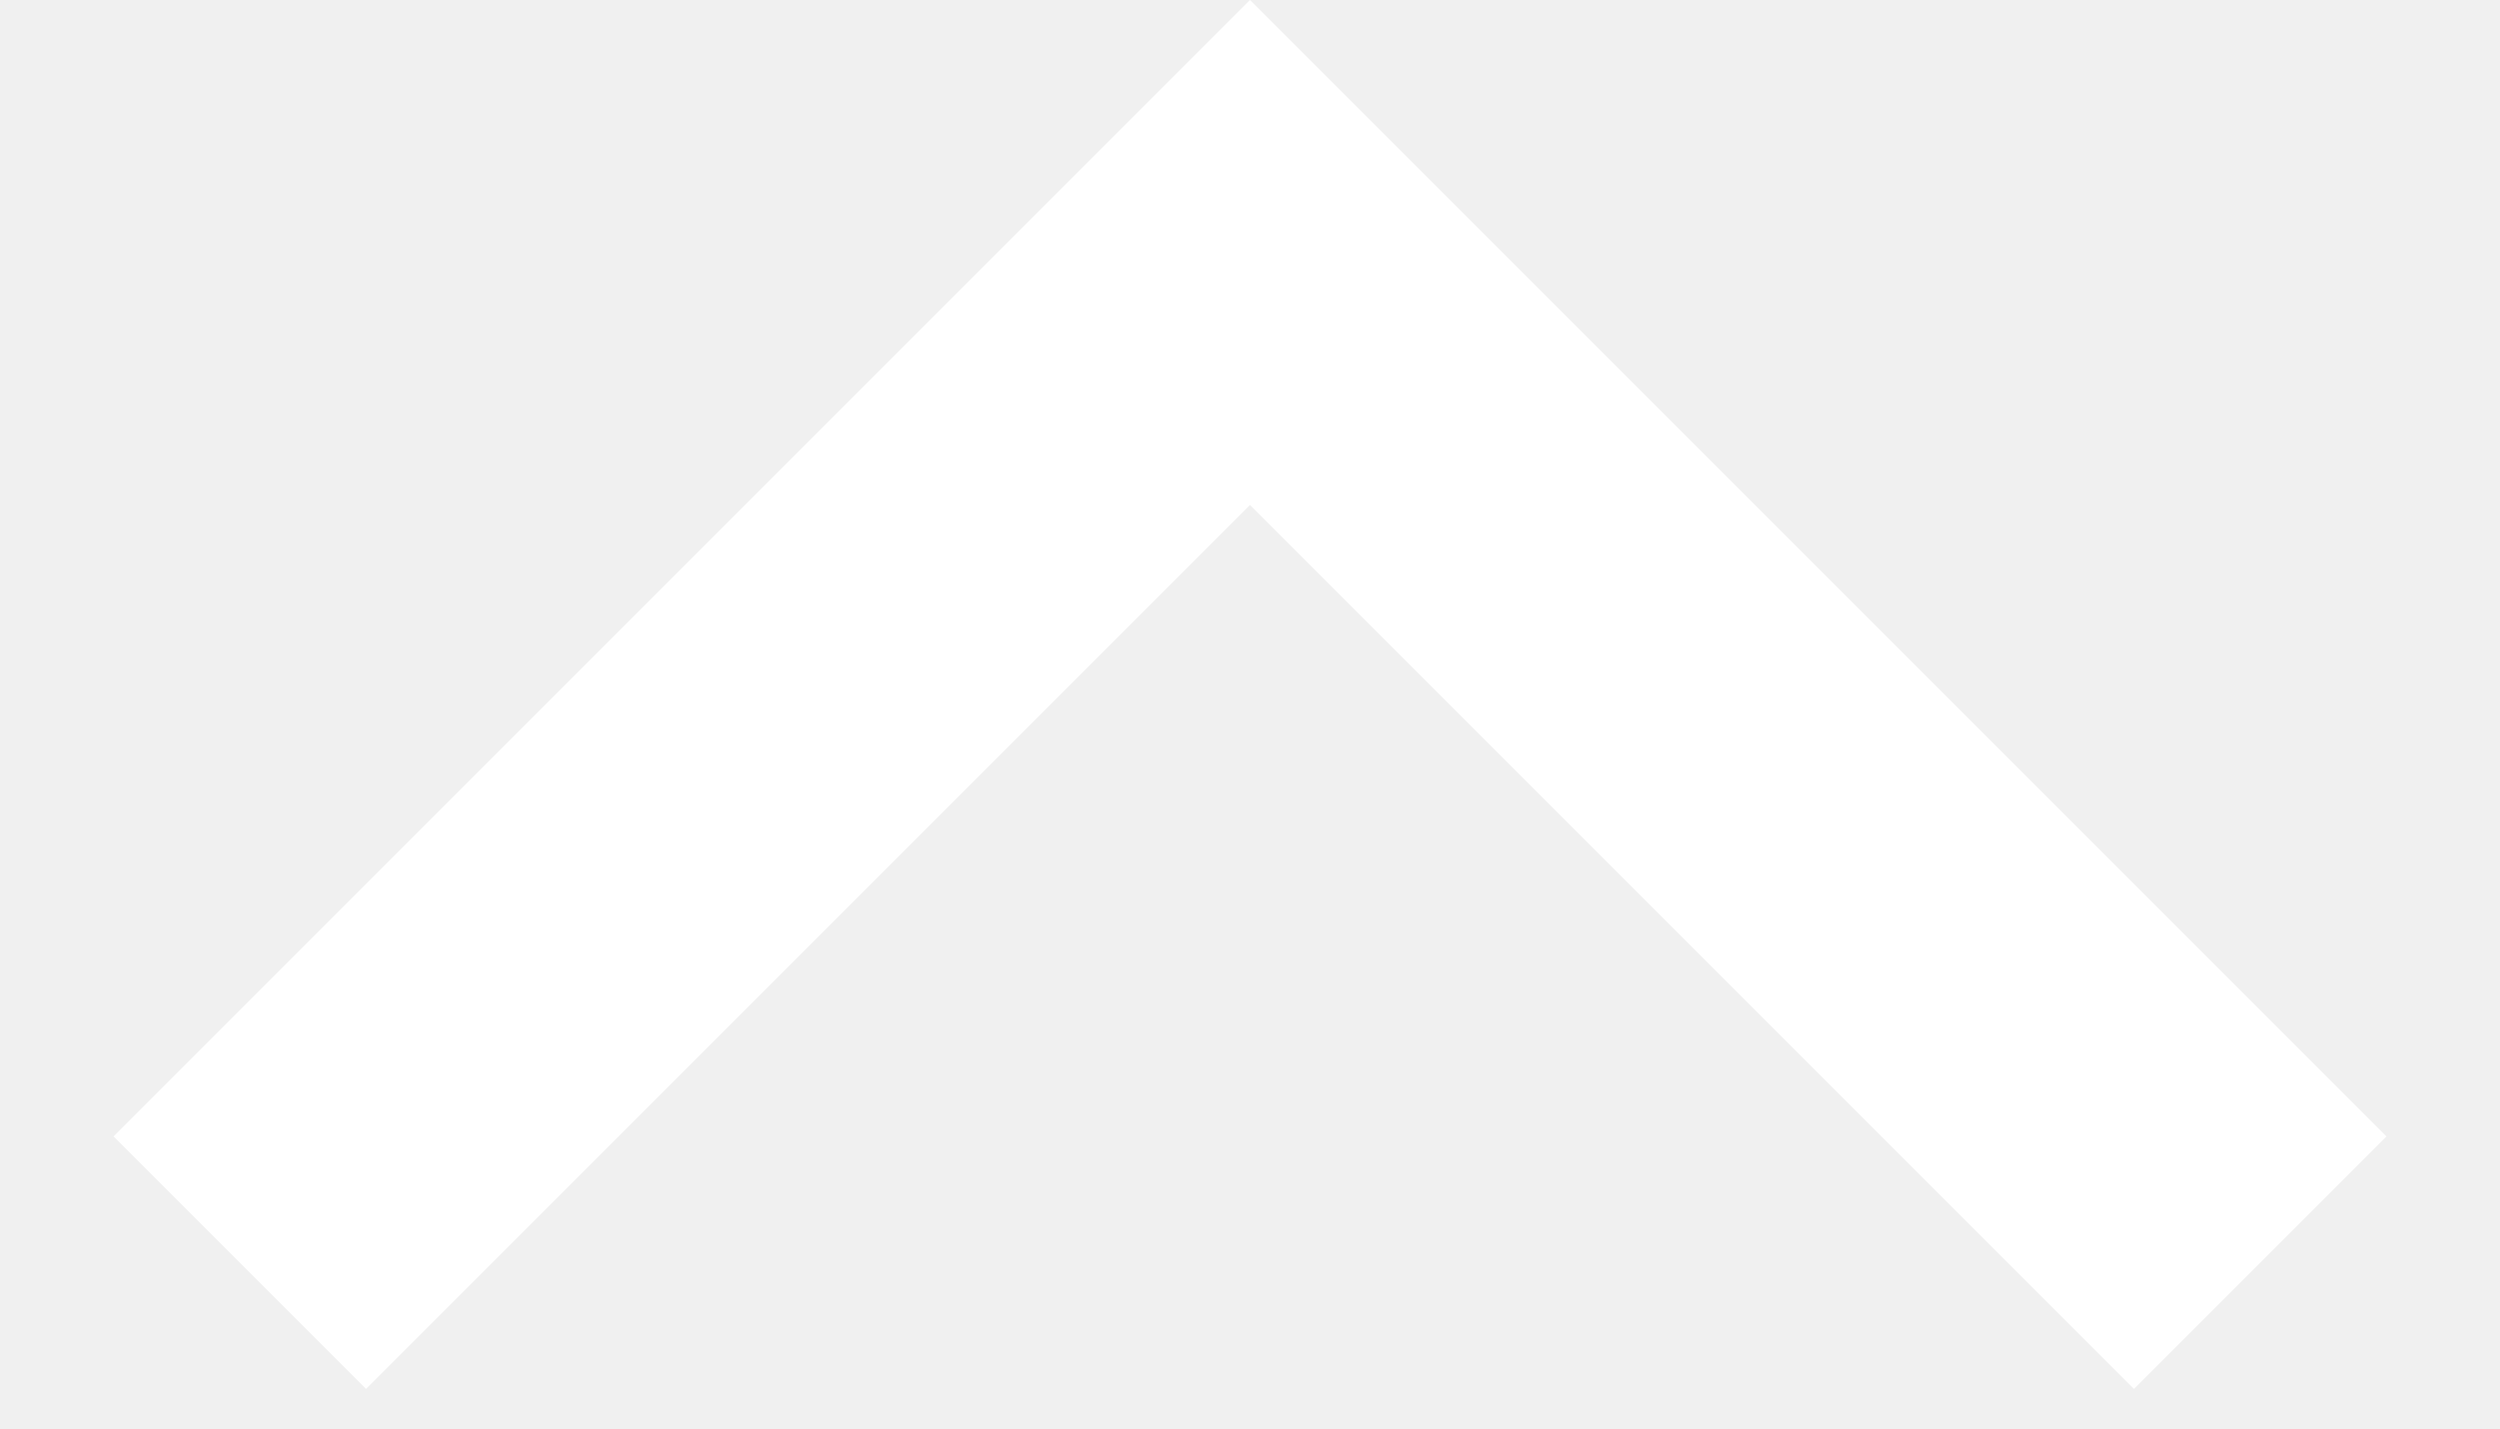
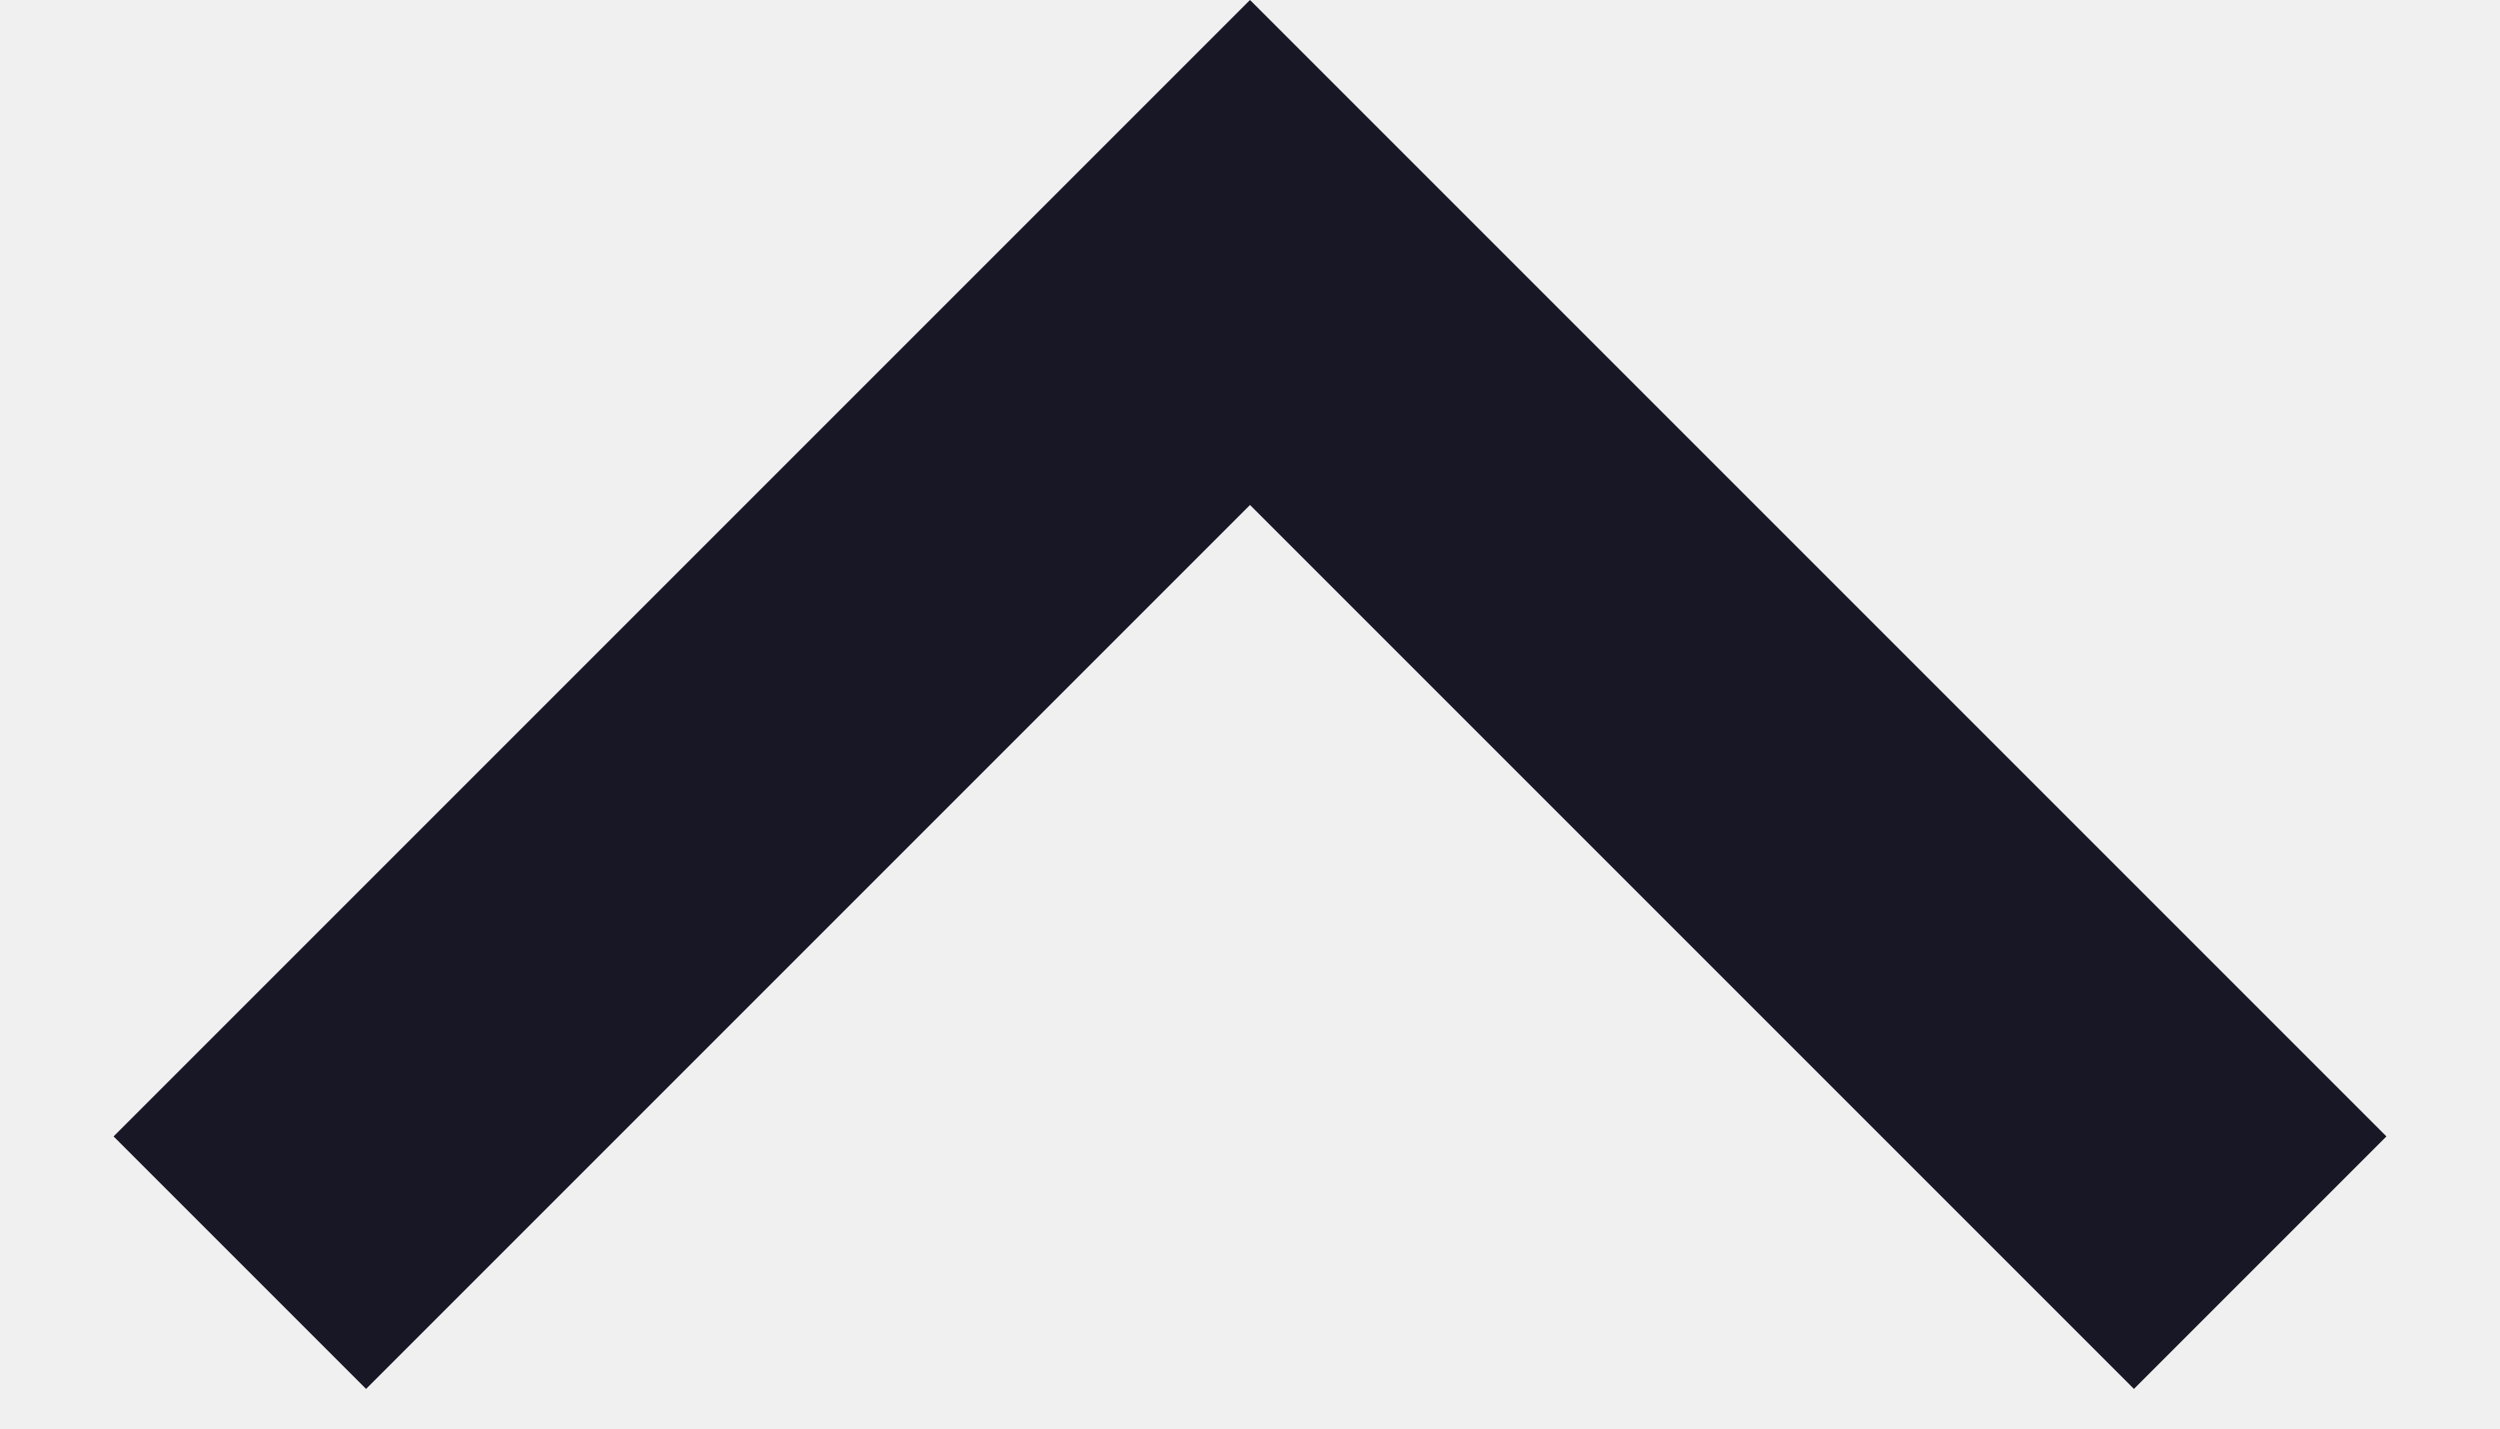
<svg xmlns="http://www.w3.org/2000/svg" width="14" height="8" fill="none">
-   <path d="M7 2.828l-4.95 4.95L.636 6.364 7 0l6.364 6.364-1.414 1.414L7 2.828z" fill="#fff" />
+   <path d="M7 2.828l-4.95 4.95L.636 6.364 7 0l6.364 6.364-1.414 1.414L7 2.828z" fill="#181725" />
</svg>
